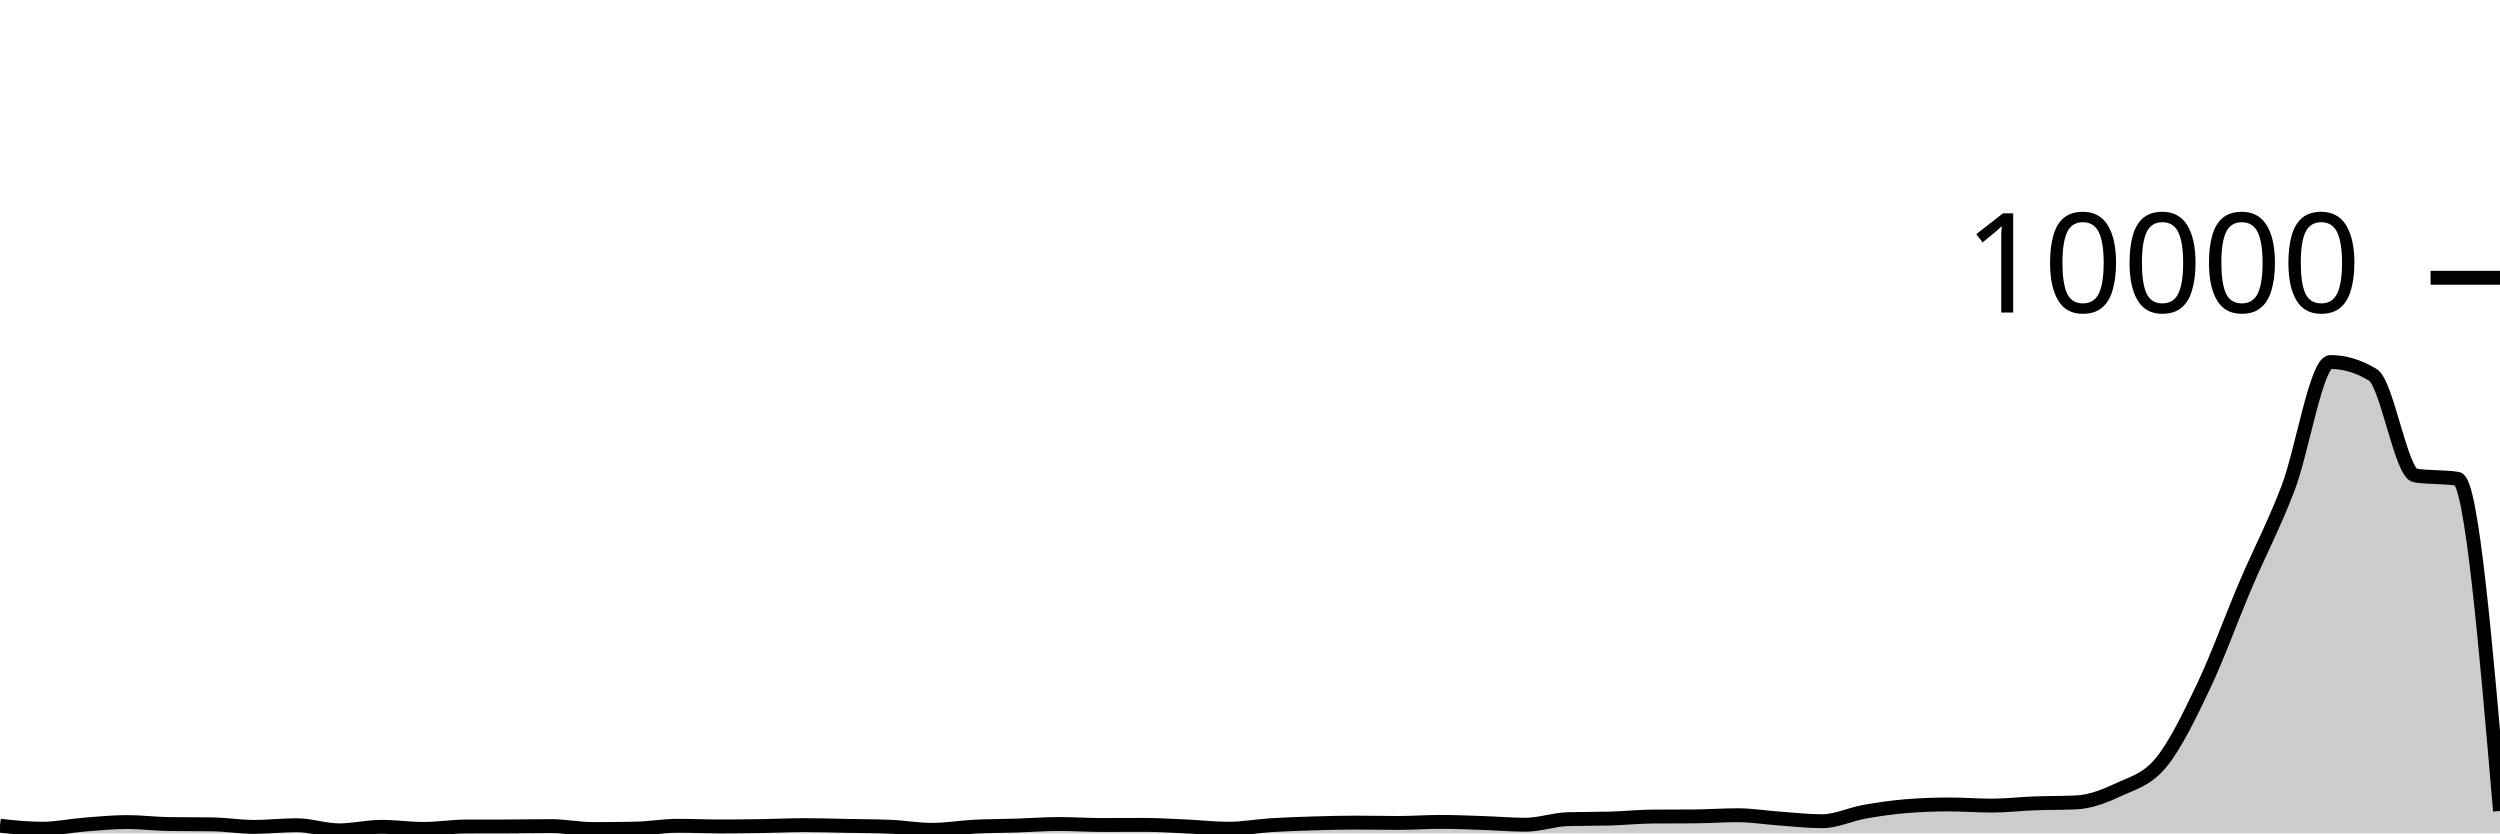
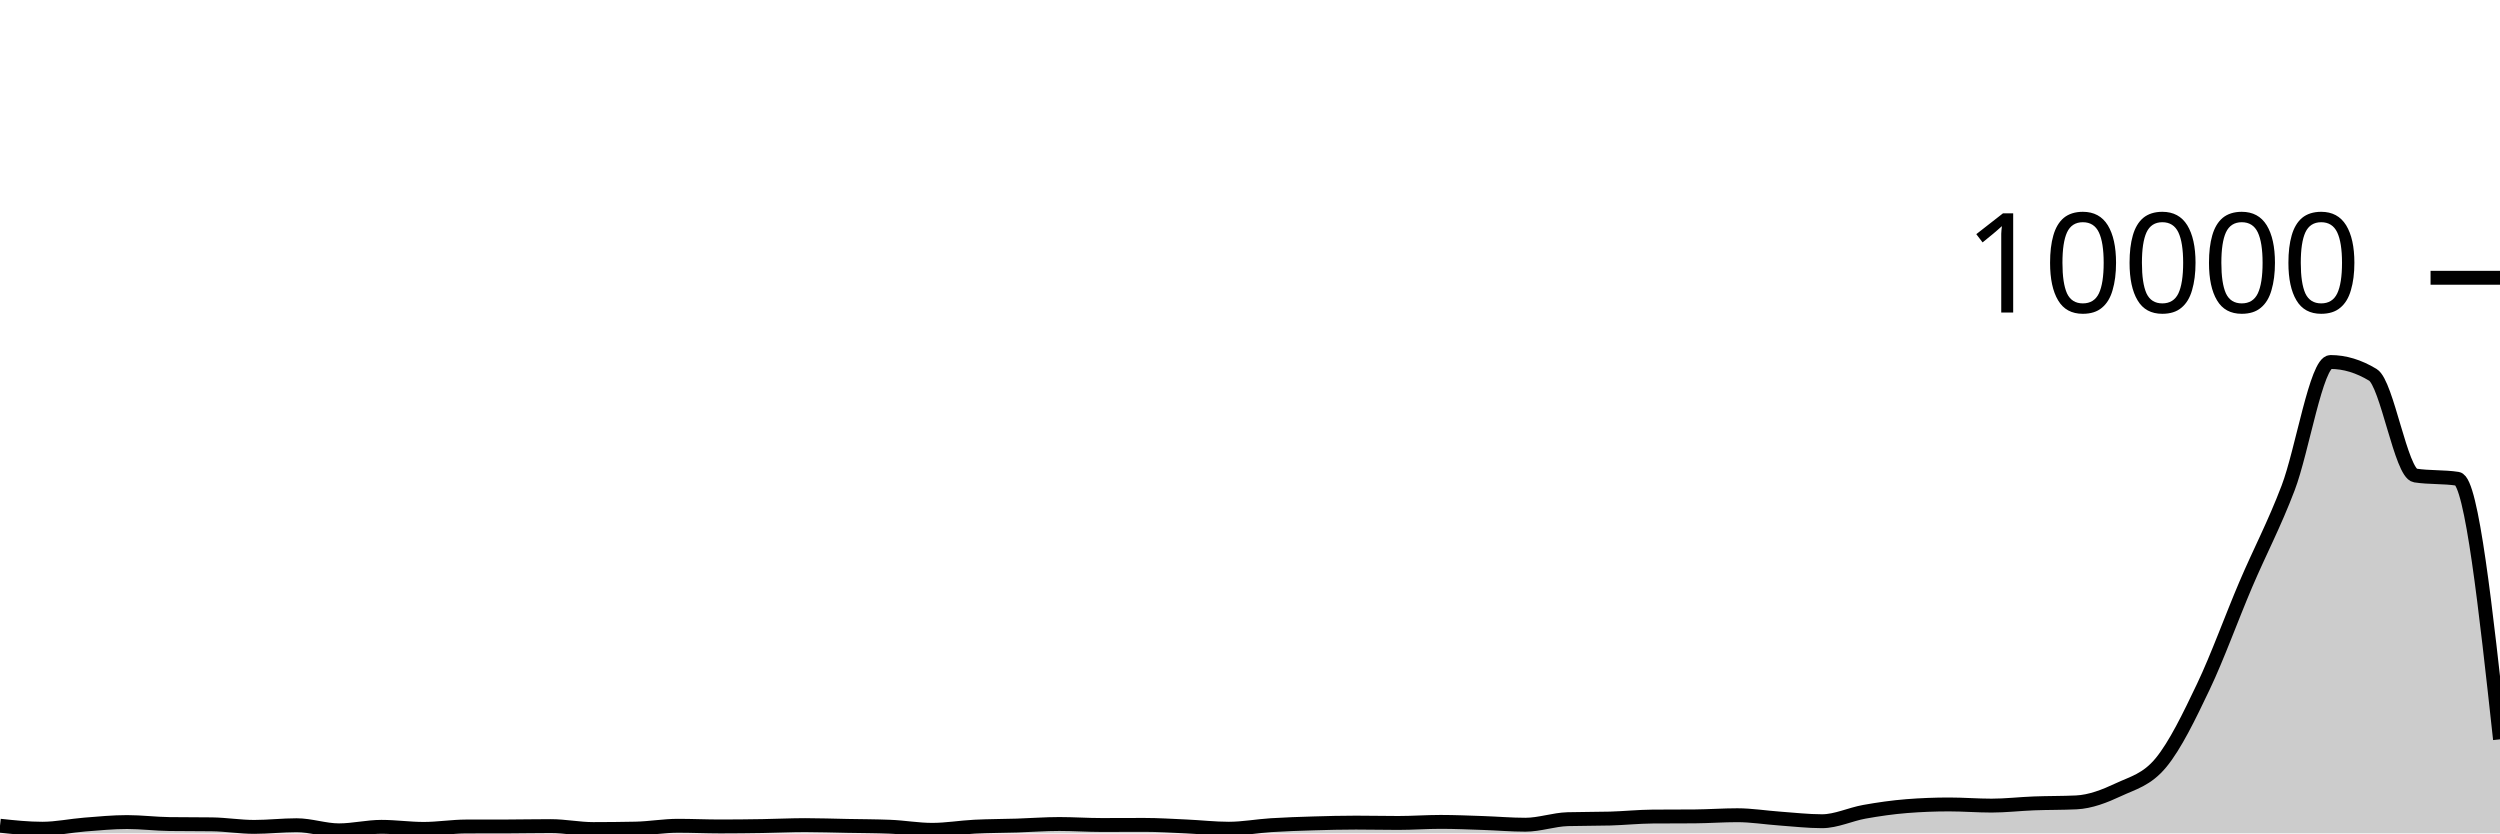
<svg xmlns="http://www.w3.org/2000/svg" viewBox="0 0 180 60">
  <g transform="translate(0,20)">
-     <path class="area" fill="rgba(0, 0, 0, 0.2)" d="M0,39.452C1.017,39.56,2.034,39.668,3.051,39.668C4.068,39.668,5.085,39.448,6.102,39.368C7.119,39.288,8.136,39.188,9.153,39.188C10.169,39.188,11.186,39.319,12.203,39.332C13.22,39.345,14.237,39.339,15.254,39.352C16.271,39.365,17.288,39.536,18.305,39.536C19.322,39.536,20.339,39.416,21.356,39.416C22.373,39.416,23.39,39.784,24.407,39.784C25.424,39.784,26.441,39.532,27.458,39.532C28.475,39.532,29.492,39.68,30.508,39.68C31.525,39.68,32.542,39.511,33.559,39.508C34.576,39.505,35.593,39.507,36.61,39.504C37.627,39.501,38.644,39.48,39.661,39.48C40.678,39.48,41.695,39.692,42.712,39.692C43.729,39.692,44.746,39.681,45.763,39.66C46.78,39.639,47.797,39.456,48.814,39.456C49.831,39.456,50.847,39.504,51.864,39.504C52.881,39.504,53.898,39.492,54.915,39.476C55.932,39.46,56.949,39.408,57.966,39.408C58.983,39.408,60,39.445,61.017,39.464C62.034,39.483,63.051,39.484,64.068,39.524C65.085,39.564,66.102,39.748,67.119,39.748C68.136,39.748,69.153,39.571,70.169,39.52C71.186,39.469,72.203,39.472,73.22,39.44C74.237,39.408,75.254,39.328,76.271,39.328C77.288,39.328,78.305,39.4,79.322,39.4C80.339,39.4,81.356,39.392,82.373,39.392C83.39,39.392,84.407,39.458,85.424,39.504C86.441,39.55,87.458,39.668,88.475,39.668C89.492,39.668,90.508,39.476,91.525,39.412C92.542,39.348,93.559,39.315,94.576,39.284C95.593,39.253,96.61,39.228,97.627,39.228C98.644,39.228,99.661,39.252,100.678,39.252C101.695,39.252,102.712,39.176,103.729,39.176C104.746,39.176,105.763,39.222,106.78,39.256C107.797,39.29,108.814,39.38,109.831,39.38C110.847,39.38,111.864,39.009,112.881,38.98C113.898,38.951,114.915,38.965,115.932,38.936C116.949,38.907,117.966,38.8,118.983,38.792C120,38.784,121.017,38.788,122.034,38.78C123.051,38.772,124.068,38.696,125.085,38.696C126.102,38.696,127.119,38.864,128.136,38.936C129.153,39.008,130.169,39.128,131.186,39.128C132.203,39.128,133.22,38.629,134.237,38.448C135.254,38.267,136.271,38.12,137.288,38.04C138.305,37.96,139.322,37.92,140.339,37.92C141.356,37.92,142.373,38.004,143.39,38.004C144.407,38.004,145.424,37.883,146.441,37.844C147.458,37.805,148.475,37.82,149.492,37.772C150.508,37.724,151.525,37.329,152.542,36.852C153.559,36.375,154.576,36.144,155.593,34.908C156.61,33.672,157.627,31.573,158.644,29.436C159.661,27.299,160.678,24.468,161.695,22.084C162.712,19.7,163.729,17.802,164.746,15.132C165.763,12.462,166.78,6.064,167.797,6.064C168.814,6.064,169.831,6.372,170.847,6.988C171.864,7.604,172.881,14.079,173.898,14.236C174.915,14.393,175.932,14.315,176.949,14.472C177.966,14.629,178.983,26.511,180,38.392L180,40C178.983,40,177.966,40,176.949,40C175.932,40,174.915,40,173.898,40C172.881,40,171.864,40,170.847,40C169.831,40,168.814,40,167.797,40C166.78,40,165.763,40,164.746,40C163.729,40,162.712,40,161.695,40C160.678,40,159.661,40,158.644,40C157.627,40,156.61,40,155.593,40C154.576,40,153.559,40,152.542,40C151.525,40,150.508,40,149.492,40C148.475,40,147.458,40,146.441,40C145.424,40,144.407,40,143.39,40C142.373,40,141.356,40,140.339,40C139.322,40,138.305,40,137.288,40C136.271,40,135.254,40,134.237,40C133.22,40,132.203,40,131.186,40C130.169,40,129.153,40,128.136,40C127.119,40,126.102,40,125.085,40C124.068,40,123.051,40,122.034,40C121.017,40,120,40,118.983,40C117.966,40,116.949,40,115.932,40C114.915,40,113.898,40,112.881,40C111.864,40,110.847,40,109.831,40C108.814,40,107.797,40,106.78,40C105.763,40,104.746,40,103.729,40C102.712,40,101.695,40,100.678,40C99.661,40,98.644,40,97.627,40C96.61,40,95.593,40,94.576,40C93.559,40,92.542,40,91.525,40C90.508,40,89.492,40,88.475,40C87.458,40,86.441,40,85.424,40C84.407,40,83.39,40,82.373,40C81.356,40,80.339,40,79.322,40C78.305,40,77.288,40,76.271,40C75.254,40,74.237,40,73.22,40C72.203,40,71.186,40,70.169,40C69.153,40,68.136,40,67.119,40C66.102,40,65.085,40,64.068,40C63.051,40,62.034,40,61.017,40C60,40,58.983,40,57.966,40C56.949,40,55.932,40,54.915,40C53.898,40,52.881,40,51.864,40C50.847,40,49.831,40,48.814,40C47.797,40,46.78,40,45.763,40C44.746,40,43.729,40,42.712,40C41.695,40,40.678,40,39.661,40C38.644,40,37.627,40,36.61,40C35.593,40,34.576,40,33.559,40C32.542,40,31.525,40,30.508,40C29.492,40,28.475,40,27.458,40C26.441,40,25.424,40,24.407,40C23.39,40,22.373,40,21.356,40C20.339,40,19.322,40,18.305,40C17.288,40,16.271,40,15.254,40C14.237,40,13.22,40,12.203,40C11.186,40,10.169,40,9.153,40C8.136,40,7.119,40,6.102,40C5.085,40,4.068,40,3.051,40C2.034,40,1.017,40,0,40Z" />
-     <path class="line" stroke="black" fill="none" d="M0,39.452C1.017,39.56,2.034,39.668,3.051,39.668C4.068,39.668,5.085,39.448,6.102,39.368C7.119,39.288,8.136,39.188,9.153,39.188C10.169,39.188,11.186,39.319,12.203,39.332C13.22,39.345,14.237,39.339,15.254,39.352C16.271,39.365,17.288,39.536,18.305,39.536C19.322,39.536,20.339,39.416,21.356,39.416C22.373,39.416,23.39,39.784,24.407,39.784C25.424,39.784,26.441,39.532,27.458,39.532C28.475,39.532,29.492,39.68,30.508,39.68C31.525,39.68,32.542,39.511,33.559,39.508C34.576,39.505,35.593,39.507,36.61,39.504C37.627,39.501,38.644,39.48,39.661,39.48C40.678,39.48,41.695,39.692,42.712,39.692C43.729,39.692,44.746,39.681,45.763,39.66C46.78,39.639,47.797,39.456,48.814,39.456C49.831,39.456,50.847,39.504,51.864,39.504C52.881,39.504,53.898,39.492,54.915,39.476C55.932,39.46,56.949,39.408,57.966,39.408C58.983,39.408,60,39.445,61.017,39.464C62.034,39.483,63.051,39.484,64.068,39.524C65.085,39.564,66.102,39.748,67.119,39.748C68.136,39.748,69.153,39.571,70.169,39.52C71.186,39.469,72.203,39.472,73.22,39.44C74.237,39.408,75.254,39.328,76.271,39.328C77.288,39.328,78.305,39.4,79.322,39.4C80.339,39.4,81.356,39.392,82.373,39.392C83.39,39.392,84.407,39.458,85.424,39.504C86.441,39.55,87.458,39.668,88.475,39.668C89.492,39.668,90.508,39.476,91.525,39.412C92.542,39.348,93.559,39.315,94.576,39.284C95.593,39.253,96.61,39.228,97.627,39.228C98.644,39.228,99.661,39.252,100.678,39.252C101.695,39.252,102.712,39.176,103.729,39.176C104.746,39.176,105.763,39.222,106.78,39.256C107.797,39.29,108.814,39.38,109.831,39.38C110.847,39.38,111.864,39.009,112.881,38.98C113.898,38.951,114.915,38.965,115.932,38.936C116.949,38.907,117.966,38.8,118.983,38.792C120,38.784,121.017,38.788,122.034,38.78C123.051,38.772,124.068,38.696,125.085,38.696C126.102,38.696,127.119,38.864,128.136,38.936C129.153,39.008,130.169,39.128,131.186,39.128C132.203,39.128,133.22,38.629,134.237,38.448C135.254,38.267,136.271,38.12,137.288,38.04C138.305,37.96,139.322,37.92,140.339,37.92C141.356,37.92,142.373,38.004,143.39,38.004C144.407,38.004,145.424,37.883,146.441,37.844C147.458,37.805,148.475,37.82,149.492,37.772C150.508,37.724,151.525,37.329,152.542,36.852C153.559,36.375,154.576,36.144,155.593,34.908C156.61,33.672,157.627,31.573,158.644,29.436C159.661,27.299,160.678,24.468,161.695,22.084C162.712,19.7,163.729,17.802,164.746,15.132C165.763,12.462,166.78,6.064,167.797,6.064C168.814,6.064,169.831,6.372,170.847,6.988C171.864,7.604,172.881,14.079,173.898,14.236C174.915,14.393,175.932,14.315,176.949,14.472C177.966,14.629,178.983,26.511,180,38.392" />
+     <path class="area" fill="rgba(0, 0, 0, 0.2)" d="M0,39.452C1.017,39.56,2.034,39.668,3.051,39.668C4.068,39.668,5.085,39.448,6.102,39.368C7.119,39.288,8.136,39.188,9.153,39.188C10.169,39.188,11.186,39.319,12.203,39.332C13.22,39.345,14.237,39.339,15.254,39.352C16.271,39.365,17.288,39.536,18.305,39.536C19.322,39.536,20.339,39.416,21.356,39.416C22.373,39.416,23.39,39.784,24.407,39.784C25.424,39.784,26.441,39.532,27.458,39.532C28.475,39.532,29.492,39.68,30.508,39.68C31.525,39.68,32.542,39.511,33.559,39.508C34.576,39.505,35.593,39.507,36.61,39.504C37.627,39.501,38.644,39.48,39.661,39.48C40.678,39.48,41.695,39.692,42.712,39.692C43.729,39.692,44.746,39.681,45.763,39.66C46.78,39.639,47.797,39.456,48.814,39.456C49.831,39.456,50.847,39.504,51.864,39.504C52.881,39.504,53.898,39.492,54.915,39.476C55.932,39.46,56.949,39.408,57.966,39.408C58.983,39.408,60,39.445,61.017,39.464C62.034,39.483,63.051,39.484,64.068,39.524C65.085,39.564,66.102,39.748,67.119,39.748C68.136,39.748,69.153,39.571,70.169,39.52C71.186,39.469,72.203,39.472,73.22,39.44C74.237,39.408,75.254,39.328,76.271,39.328C77.288,39.328,78.305,39.4,79.322,39.4C80.339,39.4,81.356,39.392,82.373,39.392C83.39,39.392,84.407,39.458,85.424,39.504C86.441,39.55,87.458,39.668,88.475,39.668C89.492,39.668,90.508,39.476,91.525,39.412C92.542,39.348,93.559,39.315,94.576,39.284C95.593,39.253,96.61,39.228,97.627,39.228C98.644,39.228,99.661,39.252,100.678,39.252C101.695,39.252,102.712,39.176,103.729,39.176C104.746,39.176,105.763,39.222,106.78,39.256C107.797,39.29,108.814,39.38,109.831,39.38C110.847,39.38,111.864,39.009,112.881,38.98C113.898,38.951,114.915,38.965,115.932,38.936C116.949,38.907,117.966,38.8,118.983,38.792C120,38.784,121.017,38.788,122.034,38.78C123.051,38.772,124.068,38.696,125.085,38.696C126.102,38.696,127.119,38.864,128.136,38.936C129.153,39.008,130.169,39.128,131.186,39.128C132.203,39.128,133.22,38.629,134.237,38.448C135.254,38.267,136.271,38.12,137.288,38.04C138.305,37.96,139.322,37.92,140.339,37.92C141.356,37.92,142.373,38.004,143.39,38.004C144.407,38.004,145.424,37.883,146.441,37.844C147.458,37.805,148.475,37.82,149.492,37.772C150.508,37.724,151.525,37.329,152.542,36.852C153.559,36.375,154.576,36.144,155.593,34.908C156.61,33.672,157.627,31.573,158.644,29.436C159.661,27.299,160.678,24.468,161.695,22.084C162.712,19.7,163.729,17.802,164.746,15.132C165.763,12.462,166.78,6.064,167.797,6.064C168.814,6.064,169.831,6.372,170.847,6.988C171.864,7.604,172.881,14.079,173.898,14.236C174.915,14.393,175.932,14.315,176.949,14.472C177.966,14.629,178.983,23.931,180,33.232L180,40C178.983,40,177.966,40,176.949,40C175.932,40,174.915,40,173.898,40C172.881,40,171.864,40,170.847,40C169.831,40,168.814,40,167.797,40C166.78,40,165.763,40,164.746,40C163.729,40,162.712,40,161.695,40C160.678,40,159.661,40,158.644,40C157.627,40,156.61,40,155.593,40C154.576,40,153.559,40,152.542,40C151.525,40,150.508,40,149.492,40C148.475,40,147.458,40,146.441,40C145.424,40,144.407,40,143.39,40C142.373,40,141.356,40,140.339,40C139.322,40,138.305,40,137.288,40C136.271,40,135.254,40,134.237,40C133.22,40,132.203,40,131.186,40C130.169,40,129.153,40,128.136,40C127.119,40,126.102,40,125.085,40C124.068,40,123.051,40,122.034,40C121.017,40,120,40,118.983,40C117.966,40,116.949,40,115.932,40C114.915,40,113.898,40,112.881,40C111.864,40,110.847,40,109.831,40C108.814,40,107.797,40,106.78,40C105.763,40,104.746,40,103.729,40C102.712,40,101.695,40,100.678,40C99.661,40,98.644,40,97.627,40C96.61,40,95.593,40,94.576,40C93.559,40,92.542,40,91.525,40C90.508,40,89.492,40,88.475,40C87.458,40,86.441,40,85.424,40C84.407,40,83.39,40,82.373,40C81.356,40,80.339,40,79.322,40C78.305,40,77.288,40,76.271,40C75.254,40,74.237,40,73.22,40C72.203,40,71.186,40,70.169,40C69.153,40,68.136,40,67.119,40C66.102,40,65.085,40,64.068,40C63.051,40,62.034,40,61.017,40C60,40,58.983,40,57.966,40C56.949,40,55.932,40,54.915,40C53.898,40,52.881,40,51.864,40C50.847,40,49.831,40,48.814,40C47.797,40,46.78,40,45.763,40C44.746,40,43.729,40,42.712,40C41.695,40,40.678,40,39.661,40C38.644,40,37.627,40,36.61,40C35.593,40,34.576,40,33.559,40C32.542,40,31.525,40,30.508,40C29.492,40,28.475,40,27.458,40C26.441,40,25.424,40,24.407,40C23.39,40,22.373,40,21.356,40C20.339,40,19.322,40,18.305,40C17.288,40,16.271,40,15.254,40C14.237,40,13.22,40,12.203,40C11.186,40,10.169,40,9.153,40C8.136,40,7.119,40,6.102,40C5.085,40,4.068,40,3.051,40C2.034,40,1.017,40,0,40Z" />
+     <path class="line" stroke="black" fill="none" d="M0,39.452C1.017,39.56,2.034,39.668,3.051,39.668C4.068,39.668,5.085,39.448,6.102,39.368C7.119,39.288,8.136,39.188,9.153,39.188C10.169,39.188,11.186,39.319,12.203,39.332C13.22,39.345,14.237,39.339,15.254,39.352C16.271,39.365,17.288,39.536,18.305,39.536C19.322,39.536,20.339,39.416,21.356,39.416C22.373,39.416,23.39,39.784,24.407,39.784C25.424,39.784,26.441,39.532,27.458,39.532C28.475,39.532,29.492,39.68,30.508,39.68C31.525,39.68,32.542,39.511,33.559,39.508C34.576,39.505,35.593,39.507,36.61,39.504C37.627,39.501,38.644,39.48,39.661,39.48C40.678,39.48,41.695,39.692,42.712,39.692C43.729,39.692,44.746,39.681,45.763,39.66C46.78,39.639,47.797,39.456,48.814,39.456C49.831,39.456,50.847,39.504,51.864,39.504C52.881,39.504,53.898,39.492,54.915,39.476C55.932,39.46,56.949,39.408,57.966,39.408C58.983,39.408,60,39.445,61.017,39.464C62.034,39.483,63.051,39.484,64.068,39.524C65.085,39.564,66.102,39.748,67.119,39.748C68.136,39.748,69.153,39.571,70.169,39.52C71.186,39.469,72.203,39.472,73.22,39.44C74.237,39.408,75.254,39.328,76.271,39.328C77.288,39.328,78.305,39.4,79.322,39.4C80.339,39.4,81.356,39.392,82.373,39.392C83.39,39.392,84.407,39.458,85.424,39.504C86.441,39.55,87.458,39.668,88.475,39.668C89.492,39.668,90.508,39.476,91.525,39.412C92.542,39.348,93.559,39.315,94.576,39.284C95.593,39.253,96.61,39.228,97.627,39.228C98.644,39.228,99.661,39.252,100.678,39.252C101.695,39.252,102.712,39.176,103.729,39.176C104.746,39.176,105.763,39.222,106.78,39.256C107.797,39.29,108.814,39.38,109.831,39.38C110.847,39.38,111.864,39.009,112.881,38.98C113.898,38.951,114.915,38.965,115.932,38.936C116.949,38.907,117.966,38.8,118.983,38.792C120,38.784,121.017,38.788,122.034,38.78C123.051,38.772,124.068,38.696,125.085,38.696C126.102,38.696,127.119,38.864,128.136,38.936C129.153,39.008,130.169,39.128,131.186,39.128C132.203,39.128,133.22,38.629,134.237,38.448C135.254,38.267,136.271,38.12,137.288,38.04C138.305,37.96,139.322,37.92,140.339,37.92C141.356,37.92,142.373,38.004,143.39,38.004C144.407,38.004,145.424,37.883,146.441,37.844C147.458,37.805,148.475,37.82,149.492,37.772C150.508,37.724,151.525,37.329,152.542,36.852C153.559,36.375,154.576,36.144,155.593,34.908C156.61,33.672,157.627,31.573,158.644,29.436C159.661,27.299,160.678,24.468,161.695,22.084C162.712,19.7,163.729,17.802,164.746,15.132C165.763,12.462,166.78,6.064,167.797,6.064C168.814,6.064,169.831,6.372,170.847,6.988C171.864,7.604,172.881,14.079,173.898,14.236C174.915,14.393,175.932,14.315,176.949,14.472C177.966,14.629,178.983,23.931,180,33.232" />
    <path class="axis-ceiling" stroke-width="1" stroke="black" fill="none" d="M175,0L180,0" />
    <text class="axis-ceiling-label" font-family="sans-serif" text-anchor="end" font-size="10px" x="170" y="2.5">10000</text>
  </g>
</svg>
